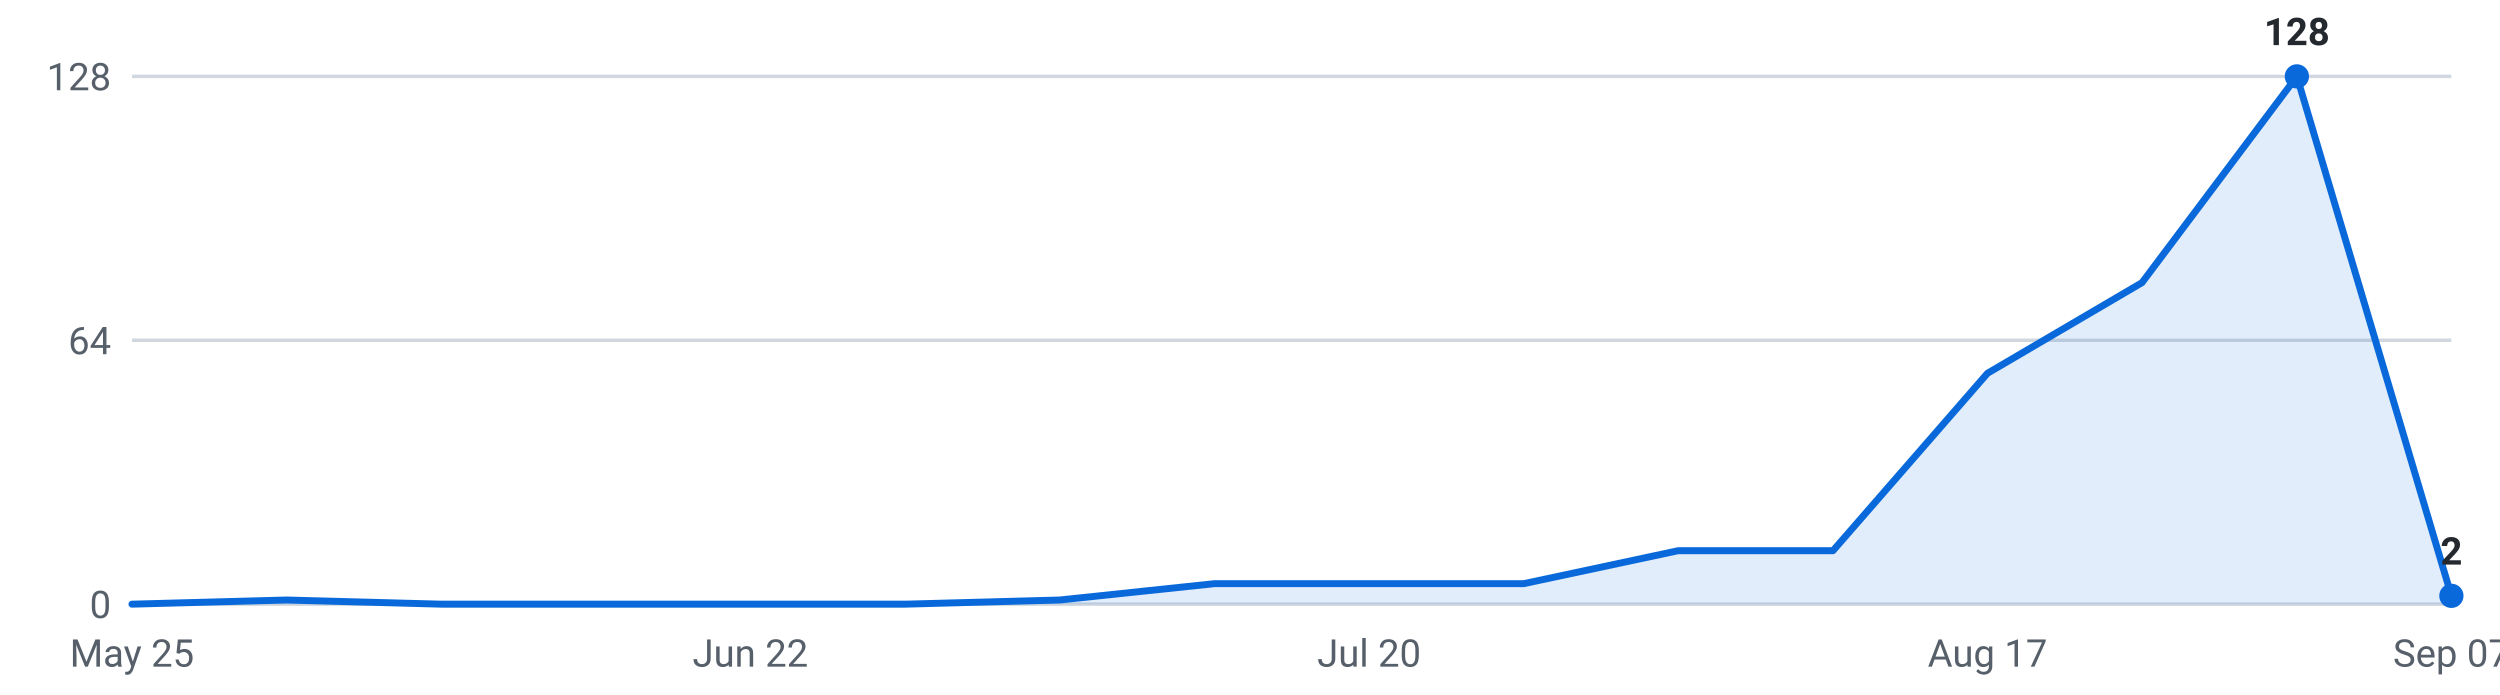
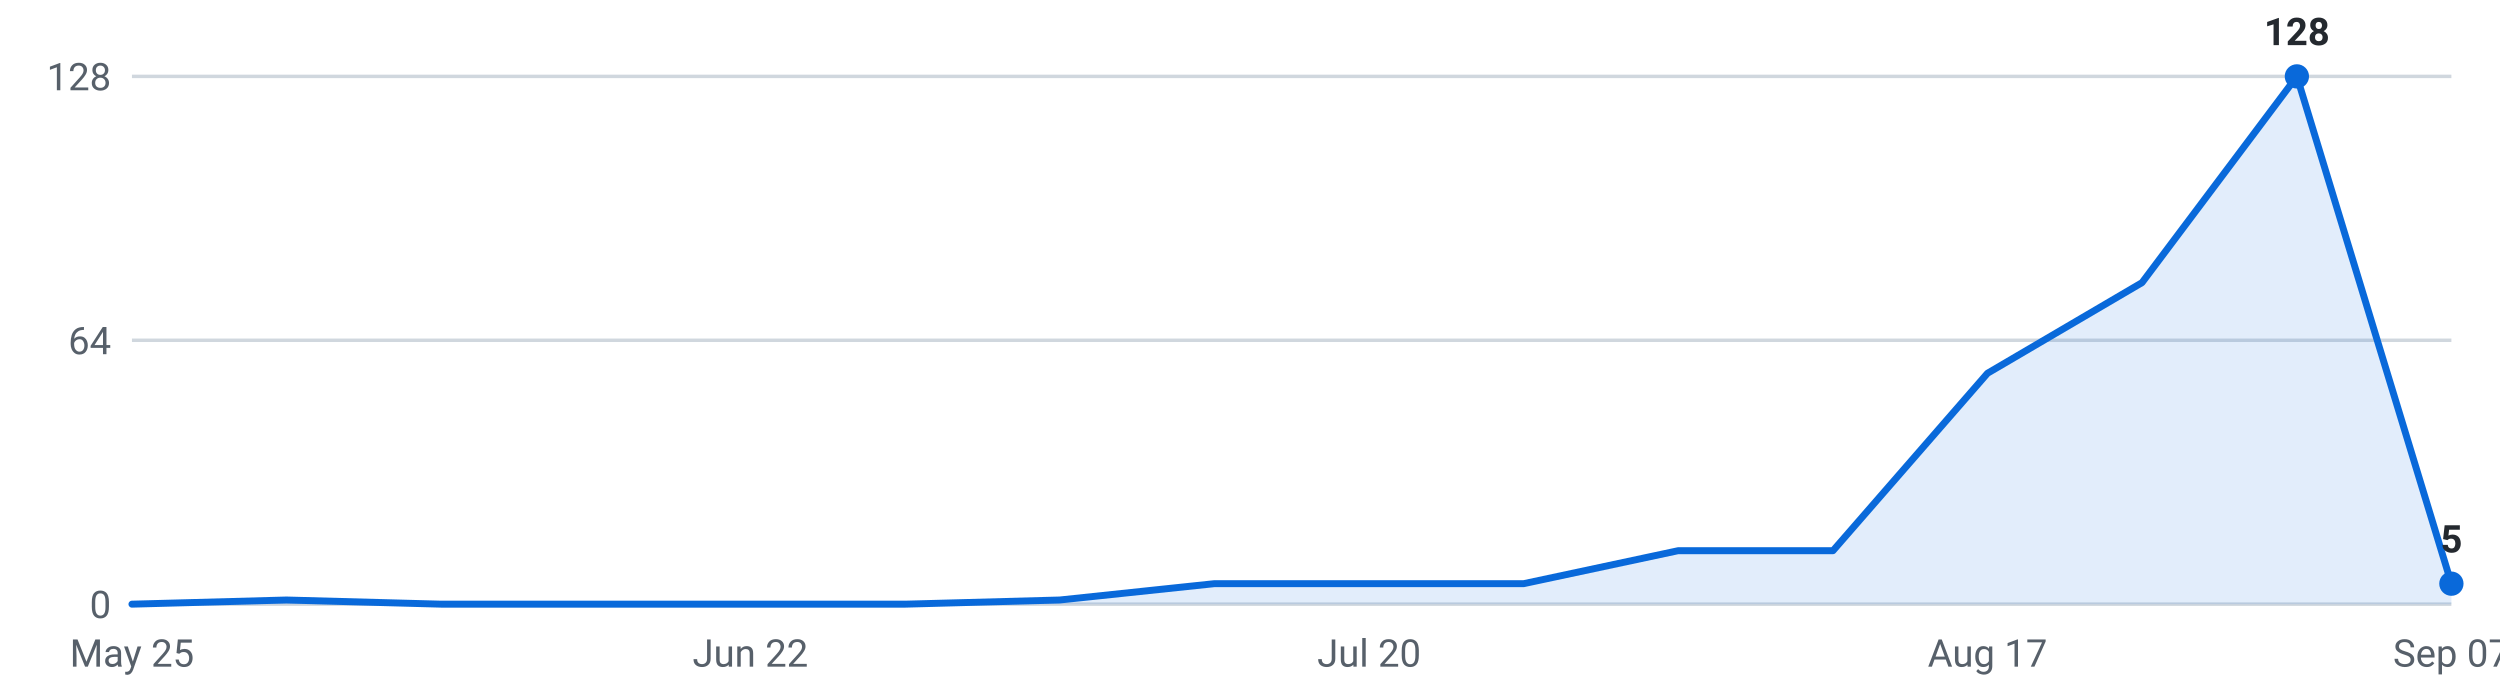
<svg xmlns="http://www.w3.org/2000/svg" viewBox="0 0 720 200" width="720" height="200" role="img" aria-label="Internships posted per week, last 16 weeks">
  <g font-family="-apple-system,Segoe UI,Roboto,sans-serif" font-size="11">
    <line x1="38" y1="174.0" x2="706" y2="174.0" stroke="#d0d7de" stroke-width="1" />
    <text x="32" y="178.0" text-anchor="end" fill="#57606a">0</text>
    <line x1="38" y1="98.0" x2="706" y2="98.0" stroke="#d0d7de" stroke-width="1" />
    <text x="32" y="102.0" text-anchor="end" fill="#57606a">64</text>
    <line x1="38" y1="22.0" x2="706" y2="22.0" stroke="#d0d7de" stroke-width="1" />
    <text x="32" y="26.0" text-anchor="end" fill="#57606a">128</text>
-     <path d="M38.0,174 L38.0,174.0 L82.5,172.8 L127.1,174.0 L171.6,174.0 L216.1,174.0 L260.7,174.0 L305.2,172.8 L349.7,168.1 L394.3,168.1 L438.8,168.1 L483.3,158.6 L527.9,158.6 L572.4,107.5 L616.9,81.4 L661.5,22.0 L706.0,171.6 L706.0,174 Z" fill="#0969da" fill-opacity="0.12" />
-     <polyline points="38.0,174.0 82.5,172.8 127.1,174.0 171.6,174.0 216.1,174.0 260.7,174.0 305.2,172.8 349.7,168.1 394.3,168.1 438.8,168.1 483.3,158.6 527.9,158.6 572.4,107.5 616.9,81.4 661.5,22.0 706.0,171.6" fill="none" stroke="#0969da" stroke-width="2" stroke-linejoin="round" stroke-linecap="round" />
+     <path d="M38.0,174 L38.0,174.0 L82.5,172.8 L127.1,174.0 L171.6,174.0 L216.1,174.0 L260.7,174.0 L305.2,172.8 L349.7,168.1 L394.3,168.1 L438.8,168.1 L483.3,158.6 L527.9,158.6 L572.4,107.5 L616.9,81.4 L661.5,22.0 L706.0,168.1 L706.0,174 Z" fill="#0969da" fill-opacity="0.12" />
+     <polyline points="38.0,174.0 82.5,172.8 127.1,174.0 171.6,174.0 216.1,174.0 260.7,174.0 305.2,172.8 349.7,168.1 394.3,168.1 438.8,168.1 483.3,158.6 527.9,158.6 572.4,107.5 616.9,81.4 661.5,22.0 706.0,168.1" fill="none" stroke="#0969da" stroke-width="2" stroke-linejoin="round" stroke-linecap="round" />
    <circle cx="661.5" cy="22.0" r="3.5" fill="#0969da" />
    <text x="661.5" y="13.0" text-anchor="middle" fill="#24292f" font-weight="600">128</text>
-     <circle cx="706.0" cy="171.6" r="3.5" fill="#0969da" />
-     <text x="706.0" y="162.6" text-anchor="middle" fill="#24292f" font-weight="600">2</text>
+     <circle cx="706.0" cy="168.1" r="3.5" fill="#0969da" />
+     <text x="706.0" y="159.1" text-anchor="middle" fill="#24292f" font-weight="600">5</text>
    <text x="38.0" y="192" text-anchor="middle" fill="#57606a">May 25</text>
    <text x="216.1" y="192" text-anchor="middle" fill="#57606a">Jun 22</text>
    <text x="394.3" y="192" text-anchor="middle" fill="#57606a">Jul 20</text>
    <text x="572.4" y="192" text-anchor="middle" fill="#57606a">Aug 17</text>
    <text x="706.0" y="192" text-anchor="middle" fill="#57606a">Sep 07</text>
  </g>
</svg>
